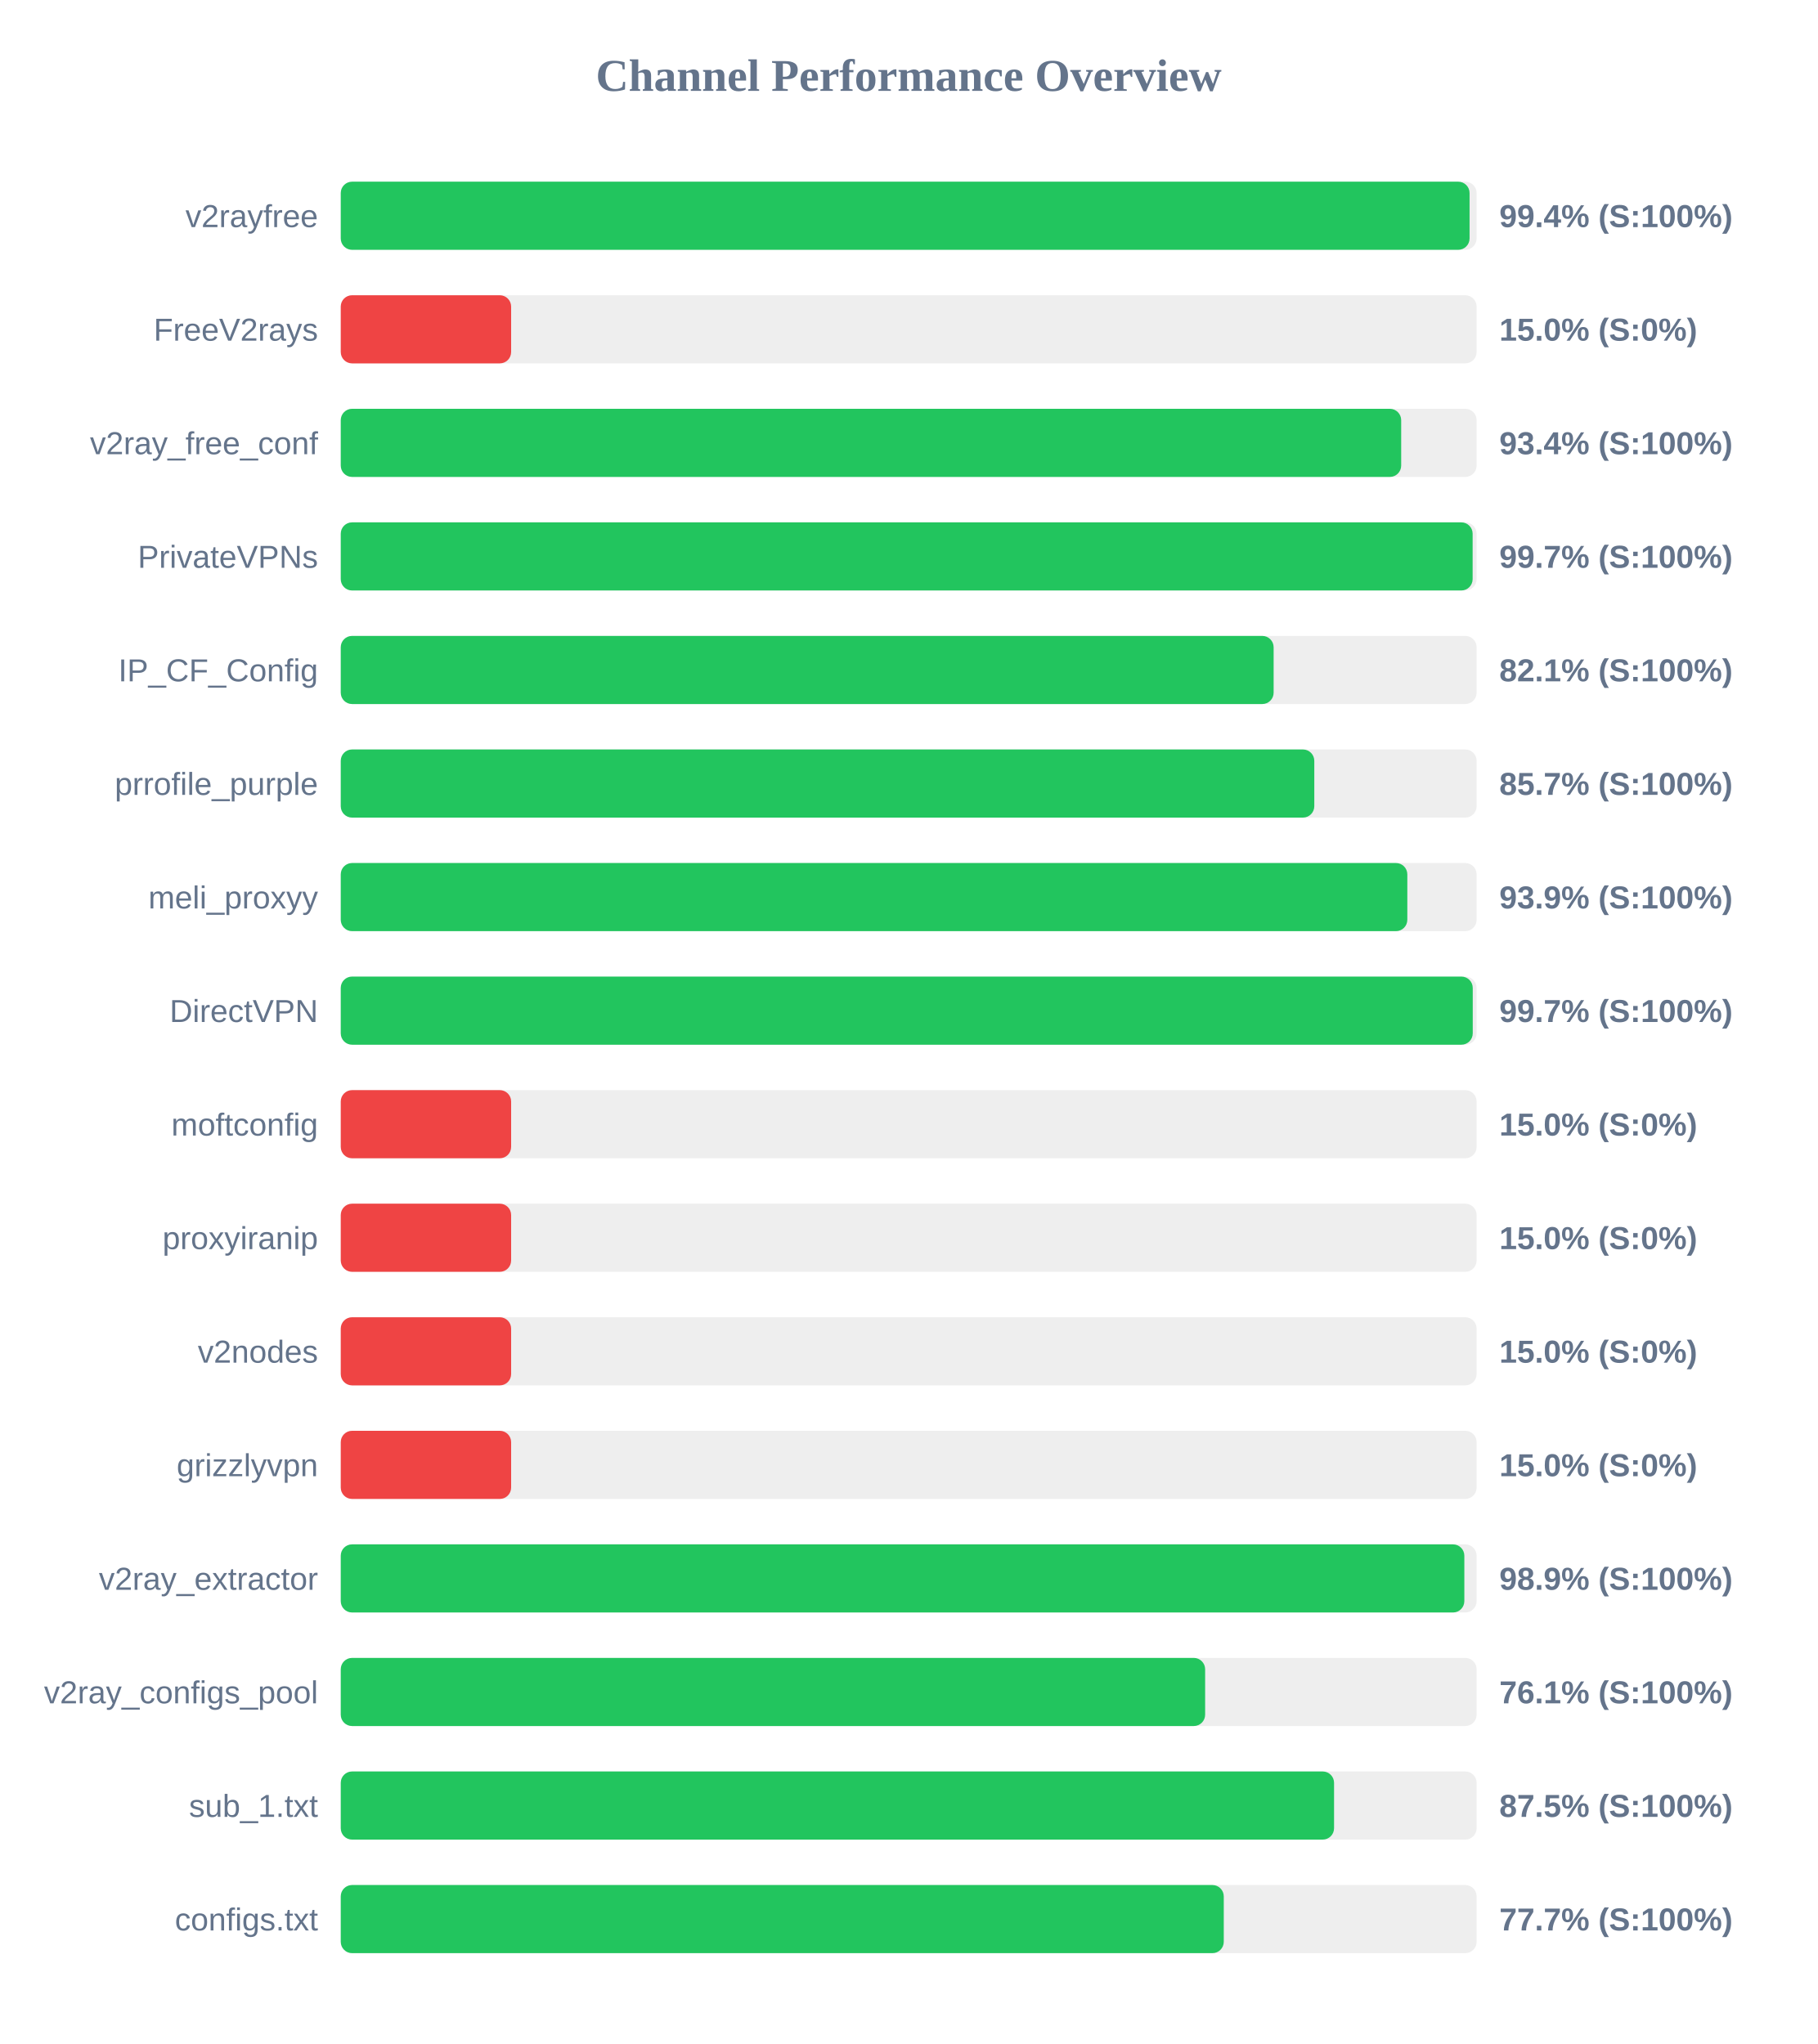
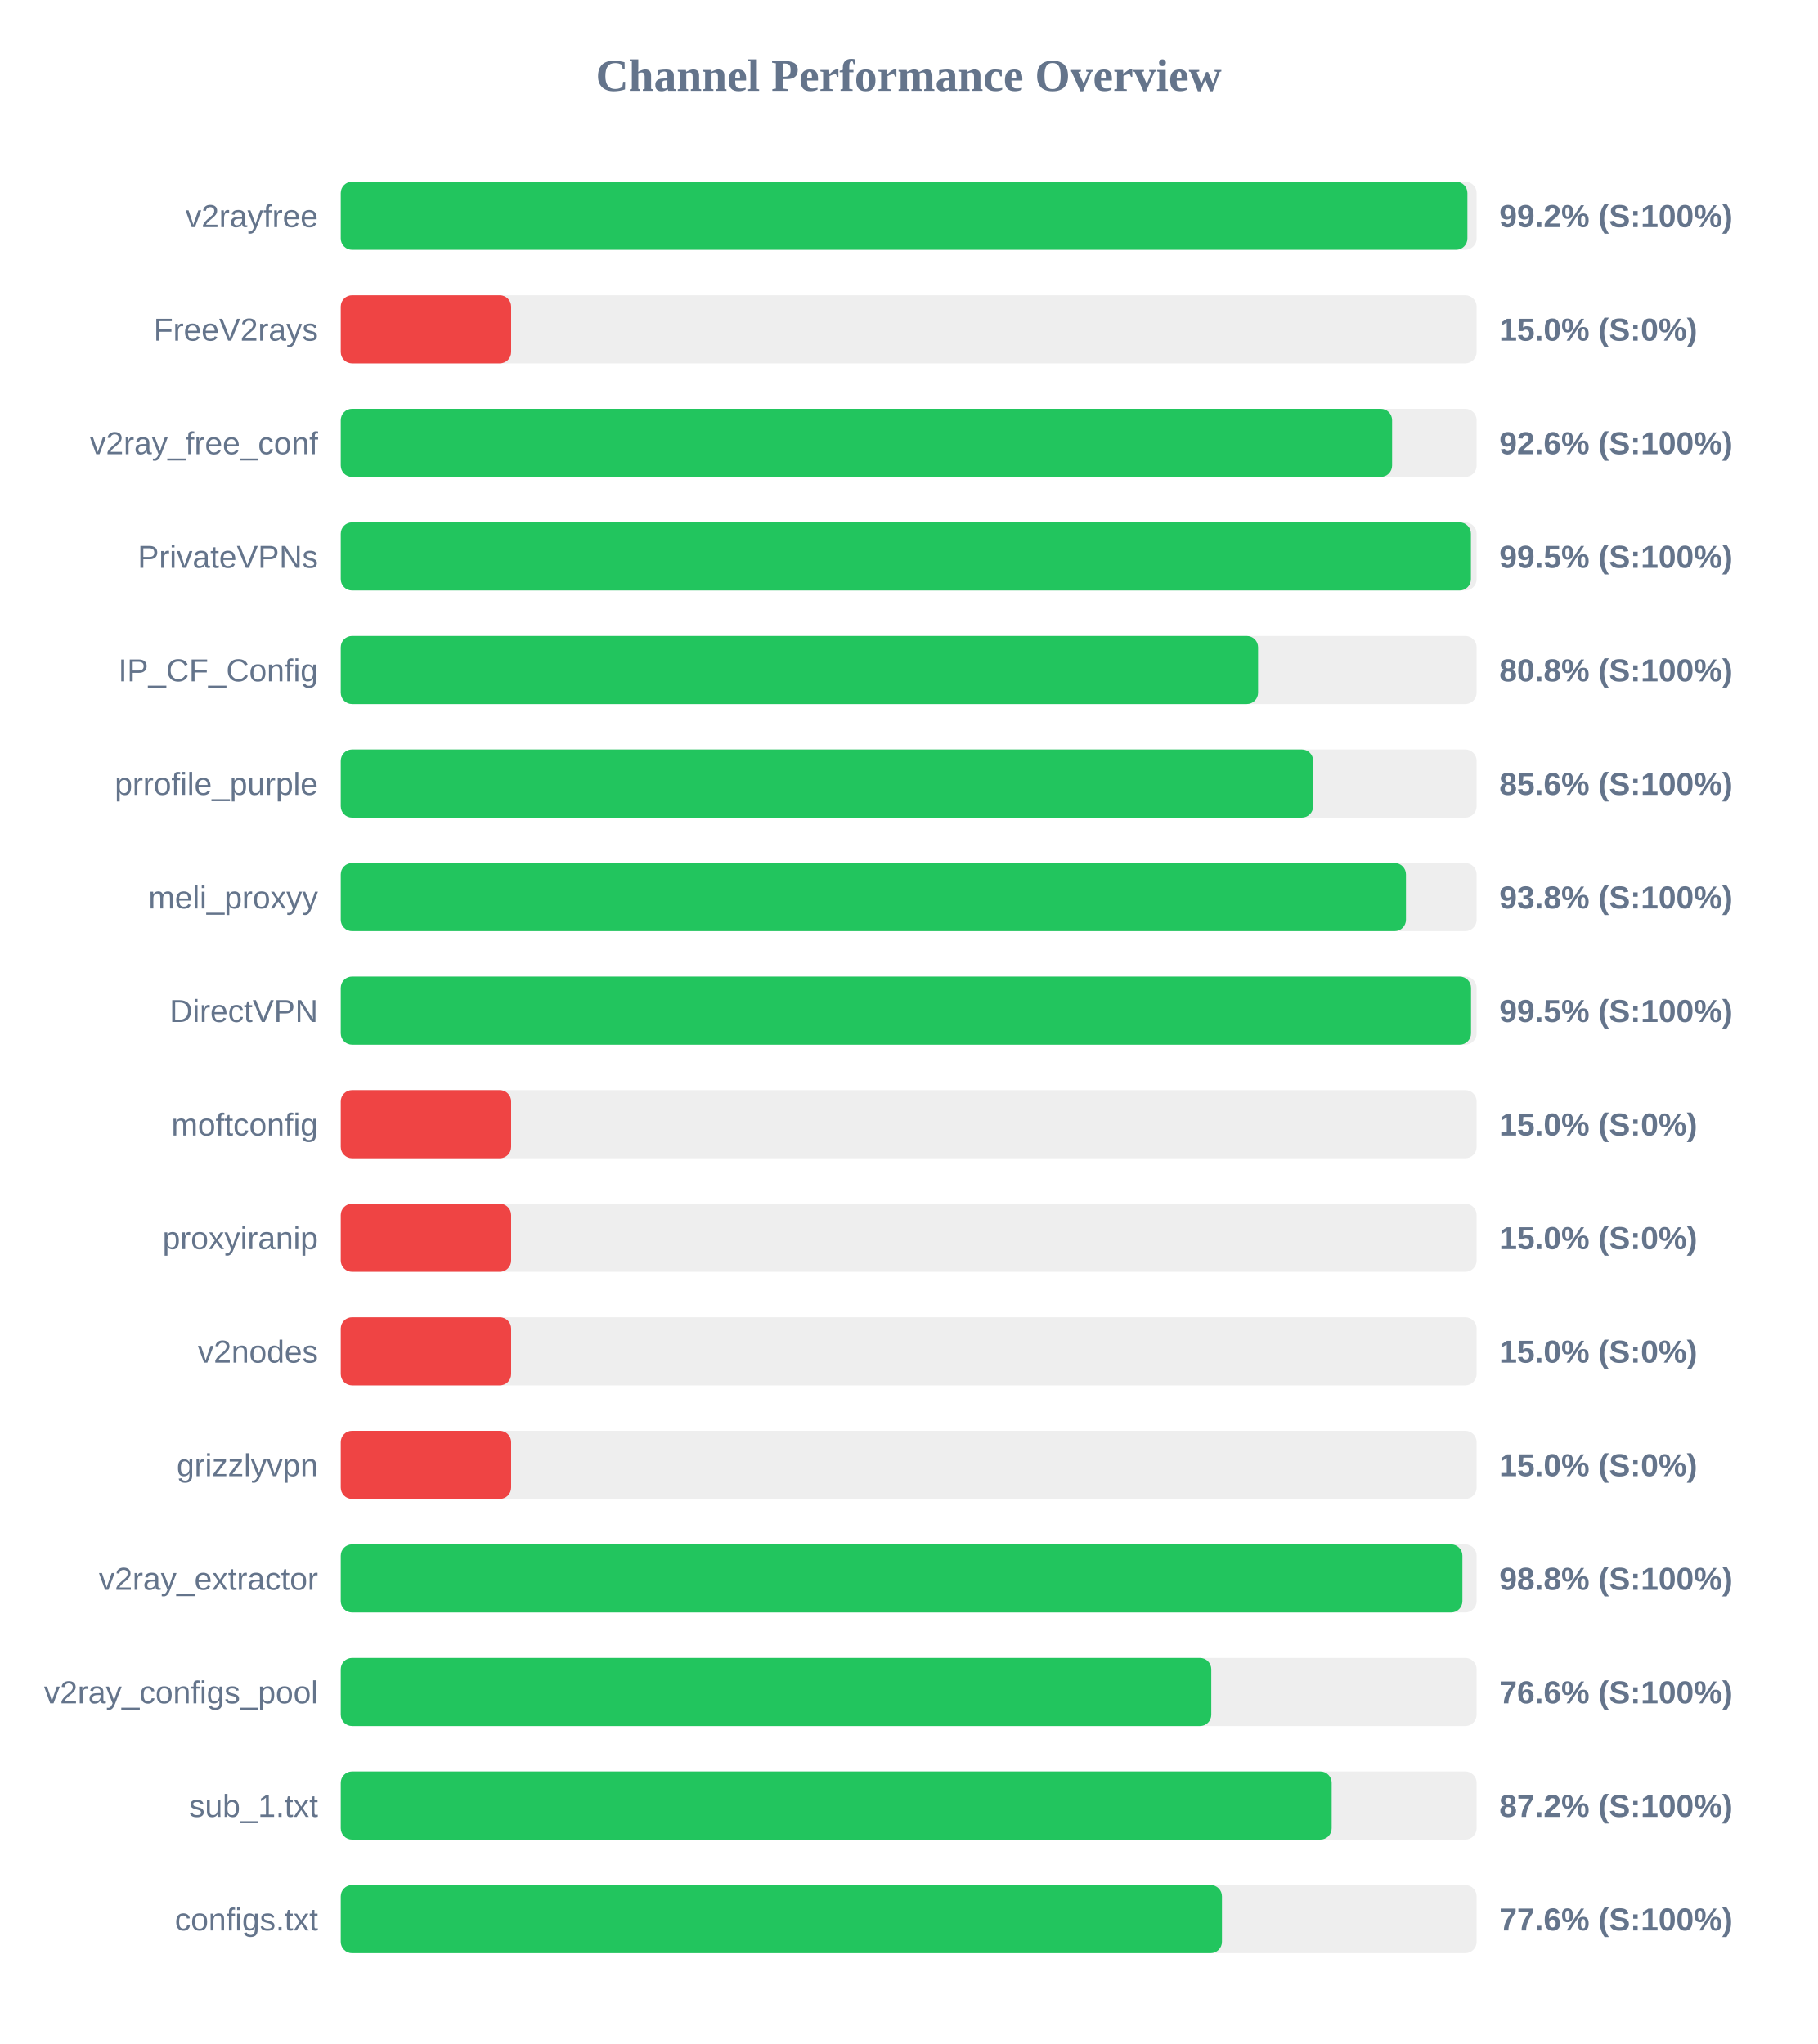
<svg xmlns="http://www.w3.org/2000/svg" width="800" height="900" version="1.1">
  <style>
        .row { font: 14px Arial; fill: #64748b; }
        .score { font: bold 14px Arial; fill: #64748b; }
    </style>
  <text x="400" y="40" text-anchor="middle" font-size="20px" font-weight="bold" fill="#64748b">Channel Performance Overview</text>
  <rect x="150" y="80" width="500" height="30" fill="#eee" rx="5" />
-   <rect x="150" y="80" width="496.9" height="30" fill="#22c55e" rx="5" />
+   <rect x="150" y="80" width="495.95" height="30" fill="#22c55e" rx="5" />
  <text x="140" y="100" text-anchor="end" class="row">v2rayfree</text>
-   <text x="660" y="100" text-anchor="start" class="score">99.4% (S:100%)</text>
+   <text x="660" y="100" text-anchor="start" class="score">99.2% (S:100%)</text>
  <rect x="150" y="130" width="500" height="30" fill="#eee" rx="5" />
  <rect x="150" y="130" width="75.0" height="30" fill="#ef4444" rx="5" />
  <text x="140" y="150" text-anchor="end" class="row">FreeV2rays</text>
  <text x="660" y="150" text-anchor="start" class="score">15.0% (S:0%)</text>
  <rect x="150" y="180" width="500" height="30" fill="#eee" rx="5" />
-   <rect x="150" y="180" width="466.8" height="30" fill="#22c55e" rx="5" />
+   <rect x="150" y="180" width="462.8" height="30" fill="#22c55e" rx="5" />
  <text x="140" y="200" text-anchor="end" class="row">v2ray_free_conf</text>
-   <text x="660" y="200" text-anchor="start" class="score">93.4% (S:100%)</text>
+   <text x="660" y="200" text-anchor="start" class="score">92.6% (S:100%)</text>
  <rect x="150" y="230" width="500" height="30" fill="#eee" rx="5" />
-   <rect x="150" y="230" width="498.25" height="30" fill="#22c55e" rx="5" />
+   <rect x="150" y="230" width="497.5" height="30" fill="#22c55e" rx="5" />
  <text x="140" y="250" text-anchor="end" class="row">PrivateVPNs</text>
-   <text x="660" y="250" text-anchor="start" class="score">99.7% (S:100%)</text>
+   <text x="660" y="250" text-anchor="start" class="score">99.5% (S:100%)</text>
  <rect x="150" y="280" width="500" height="30" fill="#eee" rx="5" />
-   <rect x="150" y="280" width="410.65" height="30" fill="#22c55e" rx="5" />
+   <rect x="150" y="280" width="403.8" height="30" fill="#22c55e" rx="5" />
  <text x="140" y="300" text-anchor="end" class="row">IP_CF_Config</text>
-   <text x="660" y="300" text-anchor="start" class="score">82.1% (S:100%)</text>
+   <text x="660" y="300" text-anchor="start" class="score">80.8% (S:100%)</text>
  <rect x="150" y="330" width="500" height="30" fill="#eee" rx="5" />
-   <rect x="150" y="330" width="428.55" height="30" fill="#22c55e" rx="5" />
+   <rect x="150" y="330" width="428.05" height="30" fill="#22c55e" rx="5" />
  <text x="140" y="350" text-anchor="end" class="row">prrofile_purple</text>
-   <text x="660" y="350" text-anchor="start" class="score">85.7% (S:100%)</text>
+   <text x="660" y="350" text-anchor="start" class="score">85.6% (S:100%)</text>
  <rect x="150" y="380" width="500" height="30" fill="#eee" rx="5" />
-   <rect x="150" y="380" width="469.5" height="30" fill="#22c55e" rx="5" />
+   <rect x="150" y="380" width="468.9" height="30" fill="#22c55e" rx="5" />
  <text x="140" y="400" text-anchor="end" class="row">meli_proxyy</text>
-   <text x="660" y="400" text-anchor="start" class="score">93.9% (S:100%)</text>
+   <text x="660" y="400" text-anchor="start" class="score">93.8% (S:100%)</text>
  <rect x="150" y="430" width="500" height="30" fill="#eee" rx="5" />
-   <rect x="150" y="430" width="498.3" height="30" fill="#22c55e" rx="5" />
+   <rect x="150" y="430" width="497.55" height="30" fill="#22c55e" rx="5" />
  <text x="140" y="450" text-anchor="end" class="row">DirectVPN</text>
-   <text x="660" y="450" text-anchor="start" class="score">99.7% (S:100%)</text>
+   <text x="660" y="450" text-anchor="start" class="score">99.5% (S:100%)</text>
  <rect x="150" y="480" width="500" height="30" fill="#eee" rx="5" />
  <rect x="150" y="480" width="75.0" height="30" fill="#ef4444" rx="5" />
  <text x="140" y="500" text-anchor="end" class="row">moftconfig</text>
  <text x="660" y="500" text-anchor="start" class="score">15.0% (S:0%)</text>
  <rect x="150" y="530" width="500" height="30" fill="#eee" rx="5" />
  <rect x="150" y="530" width="75.0" height="30" fill="#ef4444" rx="5" />
  <text x="140" y="550" text-anchor="end" class="row">proxyiranip</text>
  <text x="660" y="550" text-anchor="start" class="score">15.0% (S:0%)</text>
  <rect x="150" y="580" width="500" height="30" fill="#eee" rx="5" />
  <rect x="150" y="580" width="75.0" height="30" fill="#ef4444" rx="5" />
  <text x="140" y="600" text-anchor="end" class="row">v2nodes</text>
  <text x="660" y="600" text-anchor="start" class="score">15.0% (S:0%)</text>
  <rect x="150" y="630" width="500" height="30" fill="#eee" rx="5" />
  <rect x="150" y="630" width="75.0" height="30" fill="#ef4444" rx="5" />
  <text x="140" y="650" text-anchor="end" class="row">grizzlyvpn</text>
  <text x="660" y="650" text-anchor="start" class="score">15.0% (S:0%)</text>
  <rect x="150" y="680" width="500" height="30" fill="#eee" rx="5" />
-   <rect x="150" y="680" width="494.6" height="30" fill="#22c55e" rx="5" />
+   <rect x="150" y="680" width="493.75" height="30" fill="#22c55e" rx="5" />
  <text x="140" y="700" text-anchor="end" class="row">v2ray_extractor</text>
-   <text x="660" y="700" text-anchor="start" class="score">98.9% (S:100%)</text>
+   <text x="660" y="700" text-anchor="start" class="score">98.8% (S:100%)</text>
  <rect x="150" y="730" width="500" height="30" fill="#eee" rx="5" />
-   <rect x="150" y="730" width="380.5" height="30" fill="#22c55e" rx="5" />
+   <rect x="150" y="730" width="383.2" height="30" fill="#22c55e" rx="5" />
  <text x="140" y="750" text-anchor="end" class="row">v2ray_configs_pool</text>
-   <text x="660" y="750" text-anchor="start" class="score">76.1% (S:100%)</text>
+   <text x="660" y="750" text-anchor="start" class="score">76.6% (S:100%)</text>
  <rect x="150" y="780" width="500" height="30" fill="#eee" rx="5" />
-   <rect x="150" y="780" width="437.25" height="30" fill="#22c55e" rx="5" />
+   <rect x="150" y="780" width="436.2" height="30" fill="#22c55e" rx="5" />
  <text x="140" y="800" text-anchor="end" class="row">sub_1.txt</text>
-   <text x="660" y="800" text-anchor="start" class="score">87.5% (S:100%)</text>
+   <text x="660" y="800" text-anchor="start" class="score">87.2% (S:100%)</text>
  <rect x="150" y="830" width="500" height="30" fill="#eee" rx="5" />
-   <rect x="150" y="830" width="388.7" height="30" fill="#22c55e" rx="5" />
+   <rect x="150" y="830" width="387.9" height="30" fill="#22c55e" rx="5" />
  <text x="140" y="850" text-anchor="end" class="row">configs.txt</text>
-   <text x="660" y="850" text-anchor="start" class="score">77.7% (S:100%)</text>
+   <text x="660" y="850" text-anchor="start" class="score">77.6% (S:100%)</text>
</svg>
